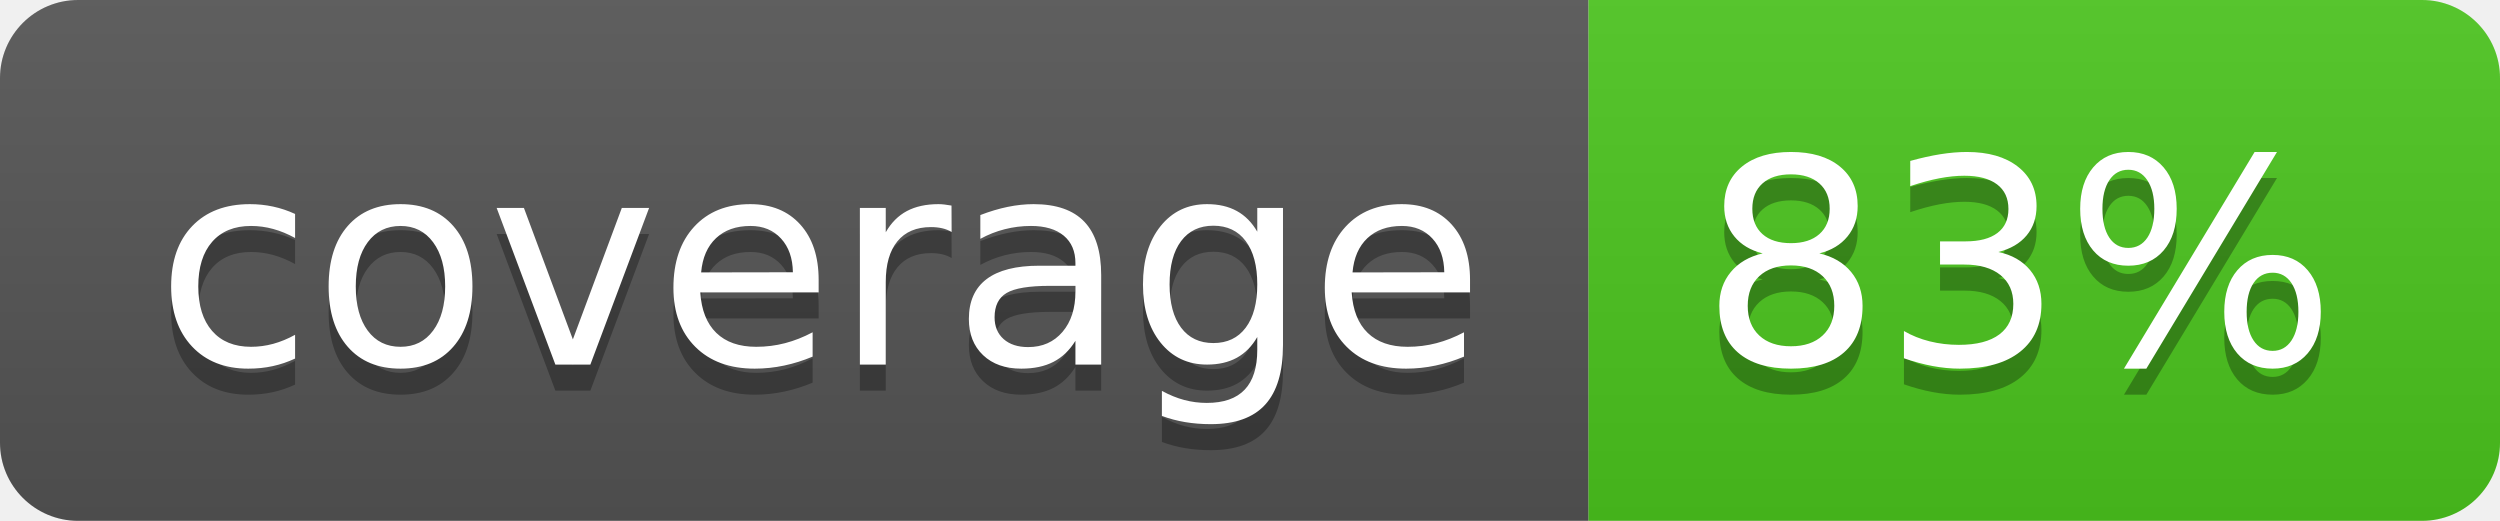
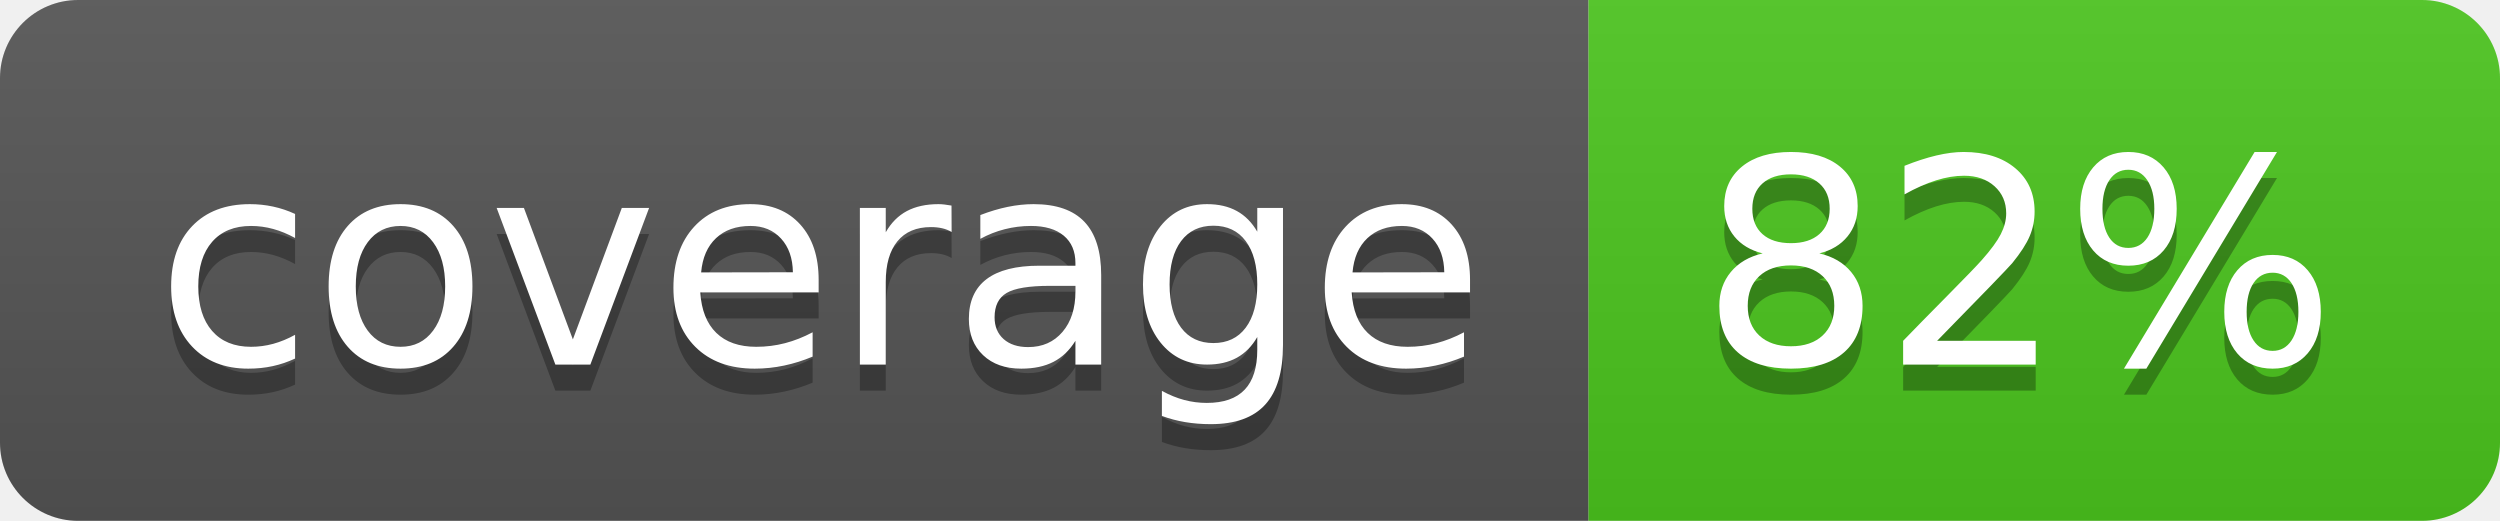
<svg xmlns="http://www.w3.org/2000/svg" width="96" height="20">
  <linearGradient id="b" x2="0" y2="100%">
    <stop offset="0" stop-color="#bbb" stop-opacity=".1" />
    <stop offset="1" stop-opacity=".1" />
  </linearGradient>
  <clipPath id="a">
    <rect width="96" height="20" rx="3" fill="#fff" />
  </clipPath>
  <g clip-path="url(#a)">
    <path fill="#555" d="M0 0h61v20H0z" />
    <path fill="#4CC61E" d="M61 0h35v20H61z" />
    <path fill="url(#b)" d="M0 0h96v20H0z" />
  </g>
  <g fill="#fff" text-anchor="middle" font-family="DejaVu Sans,Verdana,Geneva,sans-serif" font-size="110">
    <text x="315" y="150" fill="#010101" fill-opacity=".3" transform="scale(.1)" textLength="510">coverage</text>
    <text x="315" y="140" transform="scale(.1)" textLength="510">coverage</text>
-     <text x="775" y="150" fill="#010101" fill-opacity=".3" transform="scale(.1)" textLength="250">83%</text>
-     <text x="775" y="140" transform="scale(.1)" textLength="250">83%</text>
+     <text x="775" y="150" fill="#010101" fill-opacity=".3" transform="scale(.1)" textLength="250">82%</text>
+     <text x="775" y="140" transform="scale(.1)" textLength="250">82%</text>
  </g>
</svg>
